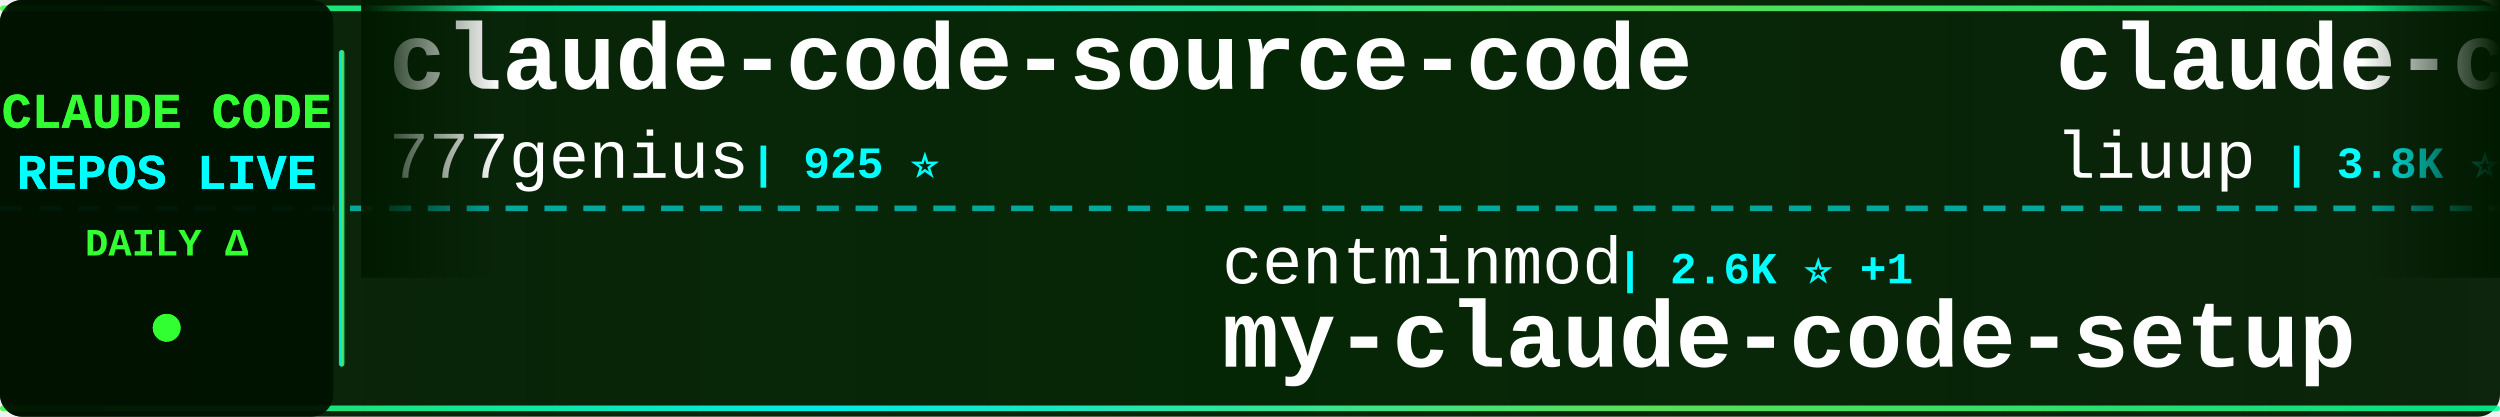
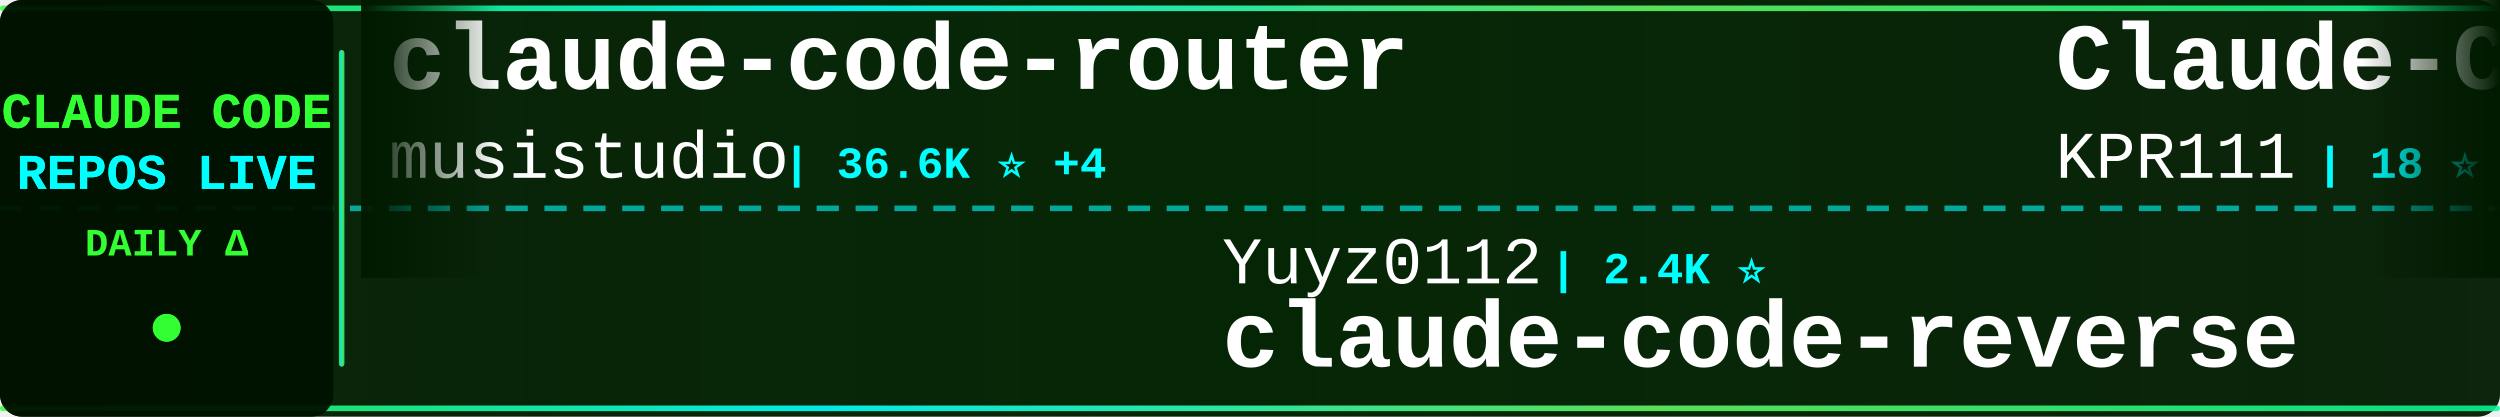
<svg xmlns="http://www.w3.org/2000/svg" width="900" height="150">
  <defs>
    <linearGradient id="tickerBg" x1="0%" y1="0%" x2="100%" y2="0%">
      <stop offset="0%" style="stop-color:#001a00;stop-opacity:0.95" />
      <stop offset="50%" style="stop-color:#002200;stop-opacity:0.98" />
      <stop offset="100%" style="stop-color:#001a00;stop-opacity:0.95" />
    </linearGradient>
    <linearGradient id="borderGrad" x1="0%" y1="0%" x2="100%" y2="0%">
      <stop offset="0%" style="stop-color:#33ff33;stop-opacity:0.85">
        <animate attributeName="stop-opacity" values="0.85;1;0.85" dur="2s" repeatCount="indefinite" />
      </stop>
      <stop offset="33%" style="stop-color:#00ffff;stop-opacity:0.9">
        <animate attributeName="stop-opacity" values="0.9;1;0.9" dur="2.2s" repeatCount="indefinite" />
      </stop>
      <stop offset="66%" style="stop-color:#66ff66;stop-opacity:0.85">
        <animate attributeName="stop-opacity" values="0.85;1;0.85" dur="1.8s" repeatCount="indefinite" />
      </stop>
      <stop offset="100%" style="stop-color:#00ff99;stop-opacity:0.85">
        <animate attributeName="stop-opacity" values="0.85;1;0.85" dur="2s" repeatCount="indefinite" />
      </stop>
    </linearGradient>
    <filter id="textGlow">
      <feGaussianBlur stdDeviation="0.1" result="coloredBlur" />
      <feMerge>
        <feMergeNode in="coloredBlur" />
        <feMergeNode in="SourceGraphic" />
      </feMerge>
    </filter>
    <filter id="metricGlow">
      <feGaussianBlur stdDeviation="0.2" result="coloredBlur" />
      <feMerge>
        <feMergeNode in="coloredBlur" />
        <feMergeNode in="SourceGraphic" />
      </feMerge>
    </filter>
    <linearGradient id="leftFade" x1="0%" y1="0%" x2="100%" y2="0%">
      <stop offset="0%" style="stop-color:#001a00;stop-opacity:1" />
      <stop offset="100%" style="stop-color:#001a00;stop-opacity:0" />
    </linearGradient>
    <linearGradient id="rightFade" x1="0%" y1="0%" x2="100%" y2="0%">
      <stop offset="0%" style="stop-color:#001a00;stop-opacity:0" />
      <stop offset="100%" style="stop-color:#001a00;stop-opacity:1" />
    </linearGradient>
  </defs>
  <rect width="900" height="150" fill="url(#tickerBg)" rx="8" />
  <rect x="0" y="2" width="900" height="2" fill="url(#borderGrad)" rx="1" />
  <rect x="0" y="146" width="900" height="2" fill="url(#borderGrad)" rx="1" />
  <line x1="0" y1="75" x2="900" y2="75" stroke="#00ffff" stroke-width="2" stroke-dasharray="8 6" opacity="0.6" />
  <rect x="0" y="0" width="120" height="150" fill="#001100" opacity="0.95" rx="8" />
  <text x="60" y="46" font-family="'Courier New', monospace" font-size="18" font-weight="bold" fill="#33ff33" text-anchor="middle" filter="url(#textGlow)">
    CLAUDE CODE
  </text>
  <text x="60" y="68" font-family="'Courier New', monospace" font-size="18" font-weight="bold" fill="#00ffff" text-anchor="middle" filter="url(#textGlow)">
    REPOS LIVE
  </text>
  <text x="60" y="92" font-family="'Courier New', monospace" font-size="14" font-weight="bold" fill="#33ff33" text-anchor="middle">
    DAILY Δ
  </text>
  <circle cx="60" cy="118" r="5" fill="#33ff33" filter="url(#metricGlow)">
    <animate attributeName="r" values="4;6;4" dur="1.5s" repeatCount="indefinite" />
    <animate attributeName="opacity" values="0.6;1;0.6" dur="1.5s" repeatCount="indefinite" />
  </circle>
  <rect x="122" y="18" width="2" height="114" fill="url(#borderGrad)" rx="1" />
  <clipPath id="tickerClip">
    <rect x="130" y="0" width="770" height="150" />
  </clipPath>
  <g clip-path="url(#tickerClip)">
    <g id="tickerItems">
      <animateTransform attributeName="transform" attributeType="XML" type="translate" from="0 0" to="-3000 0" dur="54s" repeatCount="indefinite" />
      <g transform="translate(0, 0)">
-         <text x="140" y="32" font-family="'Courier New', monospace" font-size="34" font-weight="bold" fill="#ffffff">claude-code-source-code</text>
-         <text x="140" y="64" font-family="'Courier New', monospace" font-size="24" font-weight="normal" fill="#ffffff" opacity="1.0">777genius</text>
-         <text x="270" y="64" font-family="'Courier New', monospace" font-size="16" font-weight="bold" fill="#00ffff"> | 925 ⭐</text>
+         <text x="140" y="32" font-family="'Courier New', monospace" font-size="34" font-weight="bold" fill="#ffffff">claude-code-router</text>
+         <text x="140" y="64" font-family="'Courier New', monospace" font-size="24" font-weight="normal" fill="#ffffff" opacity="1.0">musistudio</text>
+         <text x="282" y="64" font-family="'Courier New', monospace" font-size="16" font-weight="bold" fill="#00ffff"> | 36.6K ⭐ +4</text>
      </g>
      <g transform="translate(300, 0)">
-         <text x="140" y="102" font-family="'Courier New', monospace" font-size="24" font-weight="normal" fill="#ffffff" opacity="1.0">centminmod</text>
-         <text x="282" y="102" font-family="'Courier New', monospace" font-size="16" font-weight="bold" fill="#00ffff"> | 2.6K ⭐ +1</text>
-         <text x="140" y="132" font-family="'Courier New', monospace" font-size="34" font-weight="bold" fill="#ffffff">my-claude-code-setup</text>
+         <text x="140" y="102" font-family="'Courier New', monospace" font-size="24" font-weight="normal" fill="#ffffff" opacity="1.0">Yuyz0112</text>
+         <text x="258" y="102" font-family="'Courier New', monospace" font-size="16" font-weight="bold" fill="#00ffff"> | 2.4K ⭐</text>
+         <text x="140" y="132" font-family="'Courier New', monospace" font-size="34" font-weight="bold" fill="#ffffff">claude-code-reverse</text>
      </g>
      <g transform="translate(600, 0)">
+         <text x="140" y="32" font-family="'Courier New', monospace" font-size="34" font-weight="bold" fill="#ffffff">Claude-Code</text>
+         <text x="140" y="64" font-family="'Courier New', monospace" font-size="24" font-weight="normal" fill="#ffffff" opacity="1.0">KPR111</text>
+         <text x="234" y="64" font-family="'Courier New', monospace" font-size="16" font-weight="bold" fill="#00ffff"> | 18 ⭐</text>
+       </g>
+       <g transform="translate(900, 0)">
+         <text x="140" y="102" font-family="'Courier New', monospace" font-size="24" font-weight="normal" fill="#ffffff" opacity="1.0">ChrisWiles</text>
+         <text x="282" y="102" font-family="'Courier New', monospace" font-size="16" font-weight="bold" fill="#00ffff"> | 6.0K ⭐</text>
+         <text x="140" y="132" font-family="'Courier New', monospace" font-size="34" font-weight="bold" fill="#ffffff">claude-code-showcase</text>
+       </g>
+       <g transform="translate(1200, 0)">
        <text x="140" y="32" font-family="'Courier New', monospace" font-size="34" font-weight="bold" fill="#ffffff">claude-code-analysis</text>
        <text x="140" y="64" font-family="'Courier New', monospace" font-size="24" font-weight="normal" fill="#ffffff" opacity="1.0">liuup</text>
-         <text x="222" y="64" font-family="'Courier New', monospace" font-size="16" font-weight="bold" fill="#00ffff"> | 3.8K ⭐ +2</text>
-       </g>
-       <g transform="translate(900, 0)">
-         <text x="140" y="102" font-family="'Courier New', monospace" font-size="24" font-weight="normal" fill="#ffffff" opacity="1.0">Chachamaru127</text>
-         <text x="318" y="102" font-family="'Courier New', monospace" font-size="16" font-weight="bold" fill="#00ffff"> | 3.1K ⭐ +1</text>
-         <text x="140" y="132" font-family="'Courier New', monospace" font-size="34" font-weight="bold" fill="#ffffff">claude-code-harness</text>
-       </g>
-       <g transform="translate(1200, 0)">
-         <text x="140" y="32" font-family="'Courier New', monospace" font-size="34" font-weight="bold" fill="#ffffff">awesome-claude-code-tool...</text>
-         <text x="140" y="64" font-family="'Courier New', monospace" font-size="24" font-weight="normal" fill="#ffffff" opacity="1.0">rohitg00</text>
-         <text x="258" y="64" font-family="'Courier New', monospace" font-size="16" font-weight="bold" fill="#00ffff"> | 2.5K ⭐</text>
+         <text x="222" y="64" font-family="'Courier New', monospace" font-size="16" font-weight="bold" fill="#00ffff"> | 3.8K ⭐ +1</text>
      </g>
      <g transform="translate(1500, 0)">
-         <text x="140" y="102" font-family="'Courier New', monospace" font-size="24" font-weight="normal" fill="#ffffff" opacity="1.0">JrCx7scC</text>
-         <text x="258" y="102" font-family="'Courier New', monospace" font-size="16" font-weight="bold" fill="#00ffff"> | 373 ⭐</text>
-         <text x="140" y="132" font-family="'Courier New', monospace" font-size="34" font-weight="bold" fill="#ffffff">claude-code-source</text>
+         <text x="140" y="102" font-family="'Courier New', monospace" font-size="24" font-weight="normal" fill="#ffffff" opacity="1.0">huangjia2019</text>
+         <text x="306" y="102" font-family="'Courier New', monospace" font-size="16" font-weight="bold" fill="#00ffff"> | 1.1K ⭐</text>
+         <text x="140" y="132" font-family="'Courier New', monospace" font-size="34" font-weight="bold" fill="#ffffff">claude-code-engineering</text>
      </g>
      <g transform="translate(1800, 0)">
-         <text x="140" y="32" font-family="'Courier New', monospace" font-size="34" font-weight="bold" fill="#ffffff">claude-code-tips</text>
-         <text x="140" y="64" font-family="'Courier New', monospace" font-size="24" font-weight="normal" fill="#ffffff" opacity="1.0">ykdojo</text>
-         <text x="234" y="64" font-family="'Courier New', monospace" font-size="16" font-weight="bold" fill="#00ffff"> | 9.6K ⭐</text>
+         <text x="140" y="32" font-family="'Courier New', monospace" font-size="34" font-weight="bold" fill="#ffffff">claude-code-ultimate-gui...</text>
+         <text x="140" y="64" font-family="'Courier New', monospace" font-size="24" font-weight="normal" fill="#ffffff" opacity="1.0">FlorianBruniaux</text>
+         <text x="342" y="64" font-family="'Courier New', monospace" font-size="16" font-weight="bold" fill="#00ffff"> | 5.7K ⭐ +1</text>
      </g>
      <g transform="translate(2100, 0)">
-         <text x="140" y="102" font-family="'Courier New', monospace" font-size="24" font-weight="normal" fill="#ffffff" opacity="1.0">guanshan</text>
-         <text x="258" y="102" font-family="'Courier New', monospace" font-size="16" font-weight="bold" fill="#00ffff"> | 61 ⭐</text>
-         <text x="140" y="132" font-family="'Courier New', monospace" font-size="34" font-weight="bold" fill="#ffffff">ClaudeCode</text>
+         <text x="140" y="102" font-family="'Courier New', monospace" font-size="24" font-weight="normal" fill="#ffffff" opacity="1.0">VILA-Lab</text>
+         <text x="258" y="102" font-family="'Courier New', monospace" font-size="16" font-weight="bold" fill="#00ffff"> | 2.0K ⭐</text>
+         <text x="140" y="132" font-family="'Courier New', monospace" font-size="34" font-weight="bold" fill="#ffffff">Dive-into-Claude-Code</text>
      </g>
      <g transform="translate(2400, 0)">
-         <text x="140" y="32" font-family="'Courier New', monospace" font-size="34" font-weight="bold" fill="#ffffff">collection-claude-code-s...</text>
-         <text x="140" y="64" font-family="'Courier New', monospace" font-size="24" font-weight="normal" fill="#ffffff" opacity="1.0">chauncygu</text>
-         <text x="270" y="64" font-family="'Courier New', monospace" font-size="16" font-weight="bold" fill="#00ffff"> | 2.8K ⭐</text>
+         <text x="140" y="32" font-family="'Courier New', monospace" font-size="34" font-weight="bold" fill="#ffffff">claude-code-source-build</text>
+         <text x="140" y="64" font-family="'Courier New', monospace" font-size="24" font-weight="normal" fill="#ffffff" opacity="1.0">andrew-kramer-inno</text>
+         <text x="378" y="64" font-family="'Courier New', monospace" font-size="16" font-weight="bold" fill="#00ffff"> | 593 ⭐</text>
      </g>
      <g transform="translate(2700, 0)">
-         <text x="140" y="102" font-family="'Courier New', monospace" font-size="24" font-weight="normal" fill="#ffffff" opacity="1.0">jeremylongshore</text>
-         <text x="342" y="102" font-family="'Courier New', monospace" font-size="16" font-weight="bold" fill="#00ffff"> | 2.6K ⭐ +1</text>
-         <text x="140" y="132" font-family="'Courier New', monospace" font-size="34" font-weight="bold" fill="#ffffff">claude-code-plugins-plus...</text>
+         <text x="140" y="102" font-family="'Courier New', monospace" font-size="24" font-weight="normal" fill="#ffffff" opacity="1.0">zebbern</text>
+         <text x="246" y="102" font-family="'Courier New', monospace" font-size="16" font-weight="bold" fill="#00ffff"> | 4.6K ⭐ +1</text>
+         <text x="140" y="132" font-family="'Courier New', monospace" font-size="34" font-weight="bold" fill="#ffffff">claude-code-guide</text>
      </g>
      <g transform="translate(3000, 0)">
-         <text x="140" y="32" font-family="'Courier New', monospace" font-size="34" font-weight="bold" fill="#ffffff">claude-code-source-code</text>
-         <text x="140" y="64" font-family="'Courier New', monospace" font-size="24" font-weight="normal" fill="#ffffff" opacity="1.0">777genius</text>
-         <text x="270" y="64" font-family="'Courier New', monospace" font-size="16" font-weight="bold" fill="#00ffff"> | 925 ⭐</text>
+         <text x="140" y="32" font-family="'Courier New', monospace" font-size="34" font-weight="bold" fill="#ffffff">claude-code-router</text>
+         <text x="140" y="64" font-family="'Courier New', monospace" font-size="24" font-weight="normal" fill="#ffffff" opacity="1.0">musistudio</text>
+         <text x="282" y="64" font-family="'Courier New', monospace" font-size="16" font-weight="bold" fill="#00ffff"> | 36.6K ⭐ +4</text>
      </g>
      <g transform="translate(3300, 0)">
-         <text x="140" y="102" font-family="'Courier New', monospace" font-size="24" font-weight="normal" fill="#ffffff" opacity="1.0">centminmod</text>
-         <text x="282" y="102" font-family="'Courier New', monospace" font-size="16" font-weight="bold" fill="#00ffff"> | 2.6K ⭐ +1</text>
-         <text x="140" y="132" font-family="'Courier New', monospace" font-size="34" font-weight="bold" fill="#ffffff">my-claude-code-setup</text>
+         <text x="140" y="102" font-family="'Courier New', monospace" font-size="24" font-weight="normal" fill="#ffffff" opacity="1.0">Yuyz0112</text>
+         <text x="258" y="102" font-family="'Courier New', monospace" font-size="16" font-weight="bold" fill="#00ffff"> | 2.4K ⭐</text>
+         <text x="140" y="132" font-family="'Courier New', monospace" font-size="34" font-weight="bold" fill="#ffffff">claude-code-reverse</text>
      </g>
      <g transform="translate(3600, 0)">
-         <text x="140" y="32" font-family="'Courier New', monospace" font-size="34" font-weight="bold" fill="#ffffff">claude-code-analysis</text>
-         <text x="140" y="64" font-family="'Courier New', monospace" font-size="24" font-weight="normal" fill="#ffffff" opacity="1.0">liuup</text>
-         <text x="222" y="64" font-family="'Courier New', monospace" font-size="16" font-weight="bold" fill="#00ffff"> | 3.8K ⭐ +2</text>
+         <text x="140" y="32" font-family="'Courier New', monospace" font-size="34" font-weight="bold" fill="#ffffff">Claude-Code</text>
+         <text x="140" y="64" font-family="'Courier New', monospace" font-size="24" font-weight="normal" fill="#ffffff" opacity="1.0">KPR111</text>
+         <text x="234" y="64" font-family="'Courier New', monospace" font-size="16" font-weight="bold" fill="#00ffff"> | 18 ⭐</text>
      </g>
      <g transform="translate(3900, 0)">
-         <text x="140" y="102" font-family="'Courier New', monospace" font-size="24" font-weight="normal" fill="#ffffff" opacity="1.0">Chachamaru127</text>
-         <text x="318" y="102" font-family="'Courier New', monospace" font-size="16" font-weight="bold" fill="#00ffff"> | 3.1K ⭐ +1</text>
-         <text x="140" y="132" font-family="'Courier New', monospace" font-size="34" font-weight="bold" fill="#ffffff">claude-code-harness</text>
+         <text x="140" y="102" font-family="'Courier New', monospace" font-size="24" font-weight="normal" fill="#ffffff" opacity="1.0">ChrisWiles</text>
+         <text x="282" y="102" font-family="'Courier New', monospace" font-size="16" font-weight="bold" fill="#00ffff"> | 6.0K ⭐</text>
+         <text x="140" y="132" font-family="'Courier New', monospace" font-size="34" font-weight="bold" fill="#ffffff">claude-code-showcase</text>
      </g>
    </g>
  </g>
  <rect x="130" y="0" width="50" height="100" fill="url(#leftFade)" />
  <rect x="850" y="0" width="50" height="100" fill="url(#rightFade)" />
</svg>
